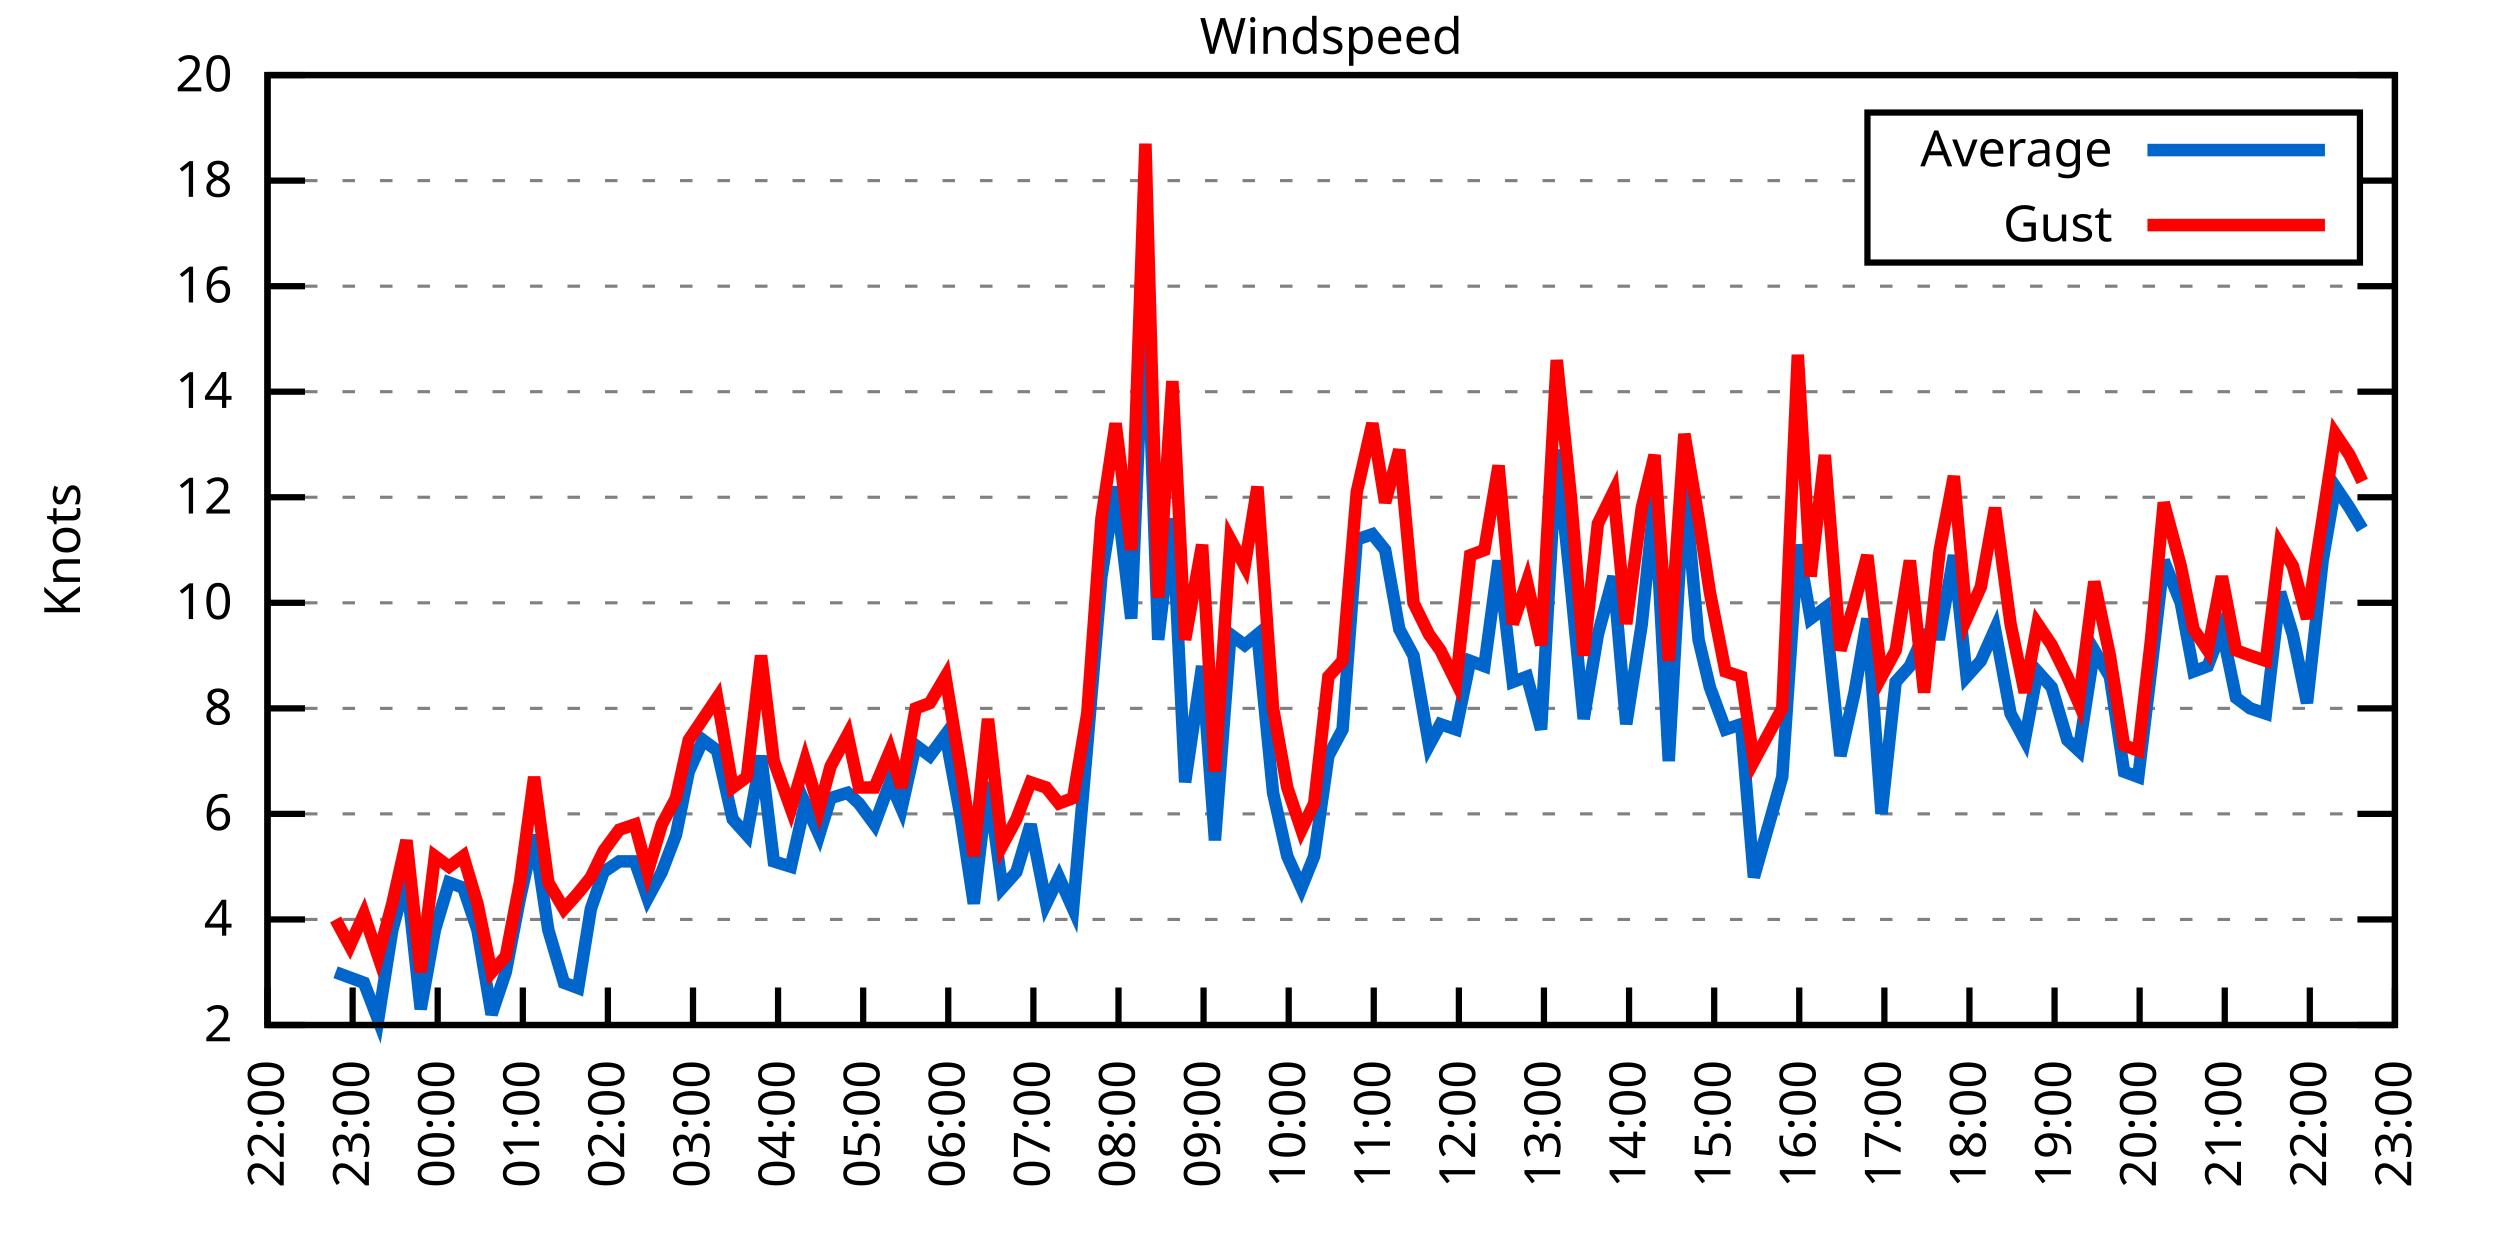
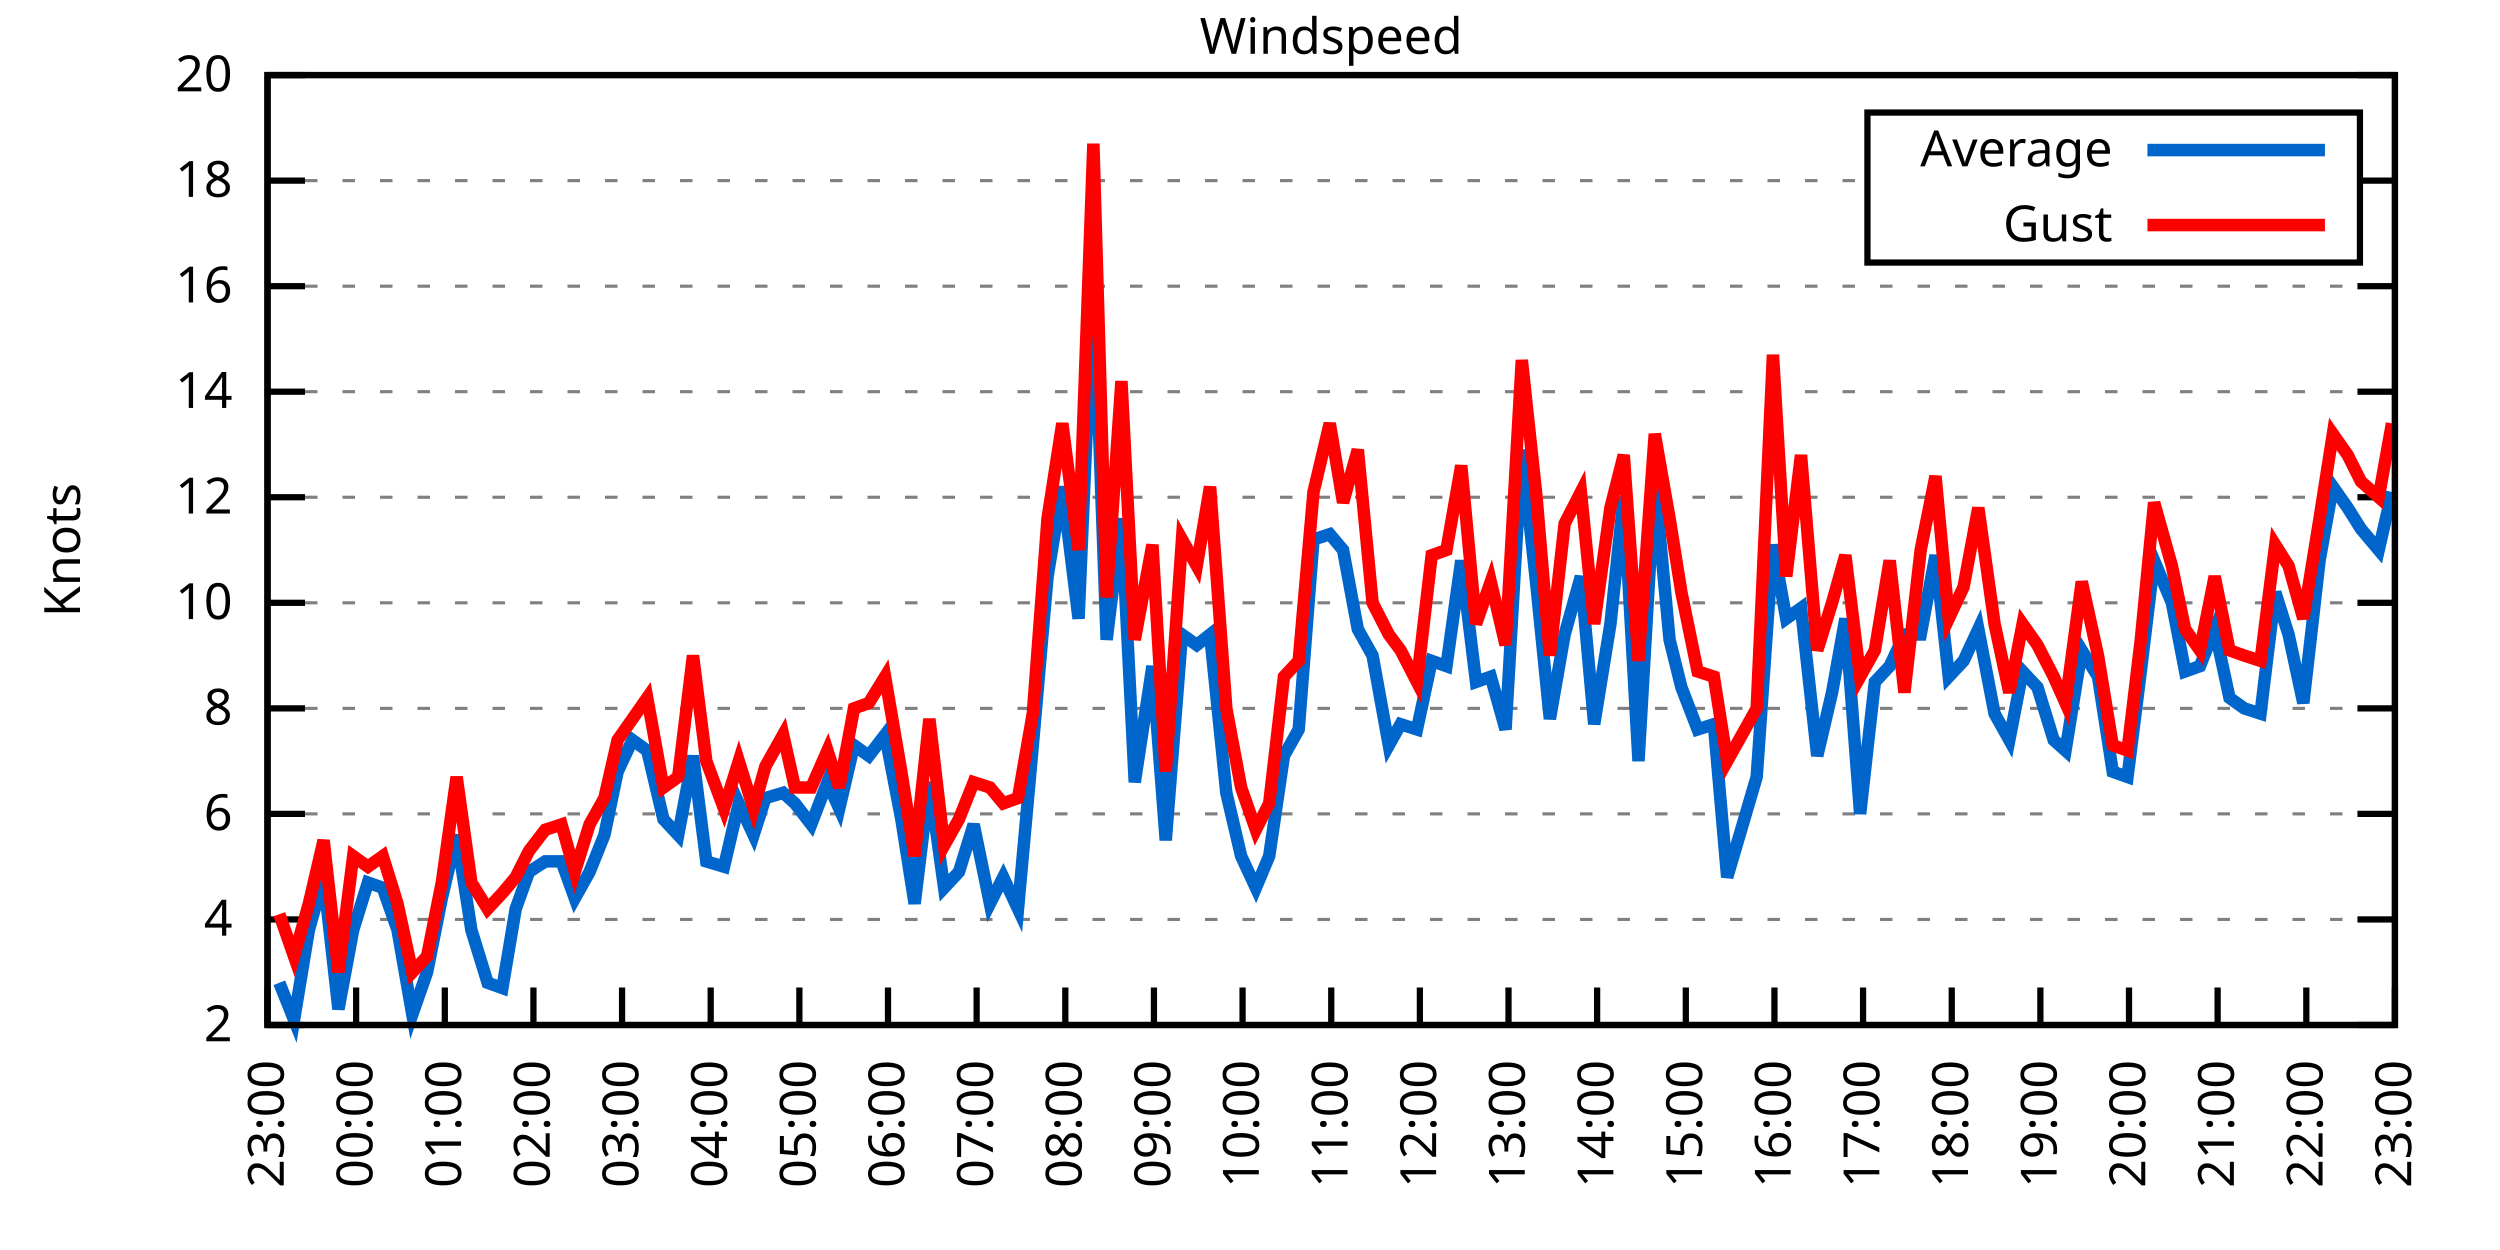
<svg xmlns="http://www.w3.org/2000/svg" xmlns:xlink="http://www.w3.org/1999/xlink" width="400" height="200" viewBox="0 0 400 200">
  <g id="gnuplot_canvas">
    <rect x="0" y="0" width="400" height="200" fill="none" />
    <defs>
      <circle id="gpDot" r="0.5" stroke-width="0.5" stroke="currentColor" />
      <path id="gpPt0" stroke-width="0.333" stroke="currentColor" d="M-1,0 h2 M0,-1 v2" />
      <path id="gpPt1" stroke-width="0.333" stroke="currentColor" d="M-1,-1 L1,1 M1,-1 L-1,1" />
      <path id="gpPt2" stroke-width="0.333" stroke="currentColor" d="M-1,0 L1,0 M0,-1 L0,1 M-1,-1 L1,1 M-1,1 L1,-1" />
      <rect id="gpPt3" stroke-width="0.333" stroke="currentColor" x="-1" y="-1" width="2" height="2" />
      <rect id="gpPt4" stroke-width="0.333" stroke="currentColor" fill="currentColor" x="-1" y="-1" width="2" height="2" />
      <circle id="gpPt5" stroke-width="0.333" stroke="currentColor" cx="0" cy="0" r="1" />
      <use xlink:href="#gpPt5" id="gpPt6" fill="currentColor" stroke="none" />
      <path id="gpPt7" stroke-width="0.333" stroke="currentColor" d="M0,-1.33 L-1.33,0.67 L1.33,0.67 z" />
      <use xlink:href="#gpPt7" id="gpPt8" fill="currentColor" stroke="none" />
      <use xlink:href="#gpPt7" id="gpPt9" stroke="currentColor" transform="rotate(180)" />
      <use xlink:href="#gpPt9" id="gpPt10" fill="currentColor" stroke="none" />
      <use xlink:href="#gpPt3" id="gpPt11" stroke="currentColor" transform="rotate(45)" />
      <use xlink:href="#gpPt11" id="gpPt12" fill="currentColor" stroke="none" />
      <path id="gpPt13" stroke-width="0.333" stroke="currentColor" d="M0,1.330 L1.265,0.411 L0.782,-1.067 L-0.782,-1.076 L-1.265,0.411 z" />
      <use xlink:href="#gpPt13" id="gpPt14" fill="currentColor" stroke="none" />
      <filter id="textbox" filterUnits="objectBoundingBox" x="0" y="0" height="1" width="1">
        <feFlood flood-color="white" flood-opacity="1" result="bgnd" />
        <feComposite in="SourceGraphic" in2="bgnd" operator="atop" />
      </filter>
      <filter id="greybox" filterUnits="objectBoundingBox" x="0" y="0" height="1" width="1">
        <feFlood flood-color="lightgrey" flood-opacity="1" result="grey" />
        <feComposite in="SourceGraphic" in2="grey" operator="atop" />
      </filter>
    </defs>
    <g fill="none" color="white" stroke="currentColor" stroke-width="1.00" stroke-linecap="butt" stroke-linejoin="miter">
</g>
    <g fill="none" color="black" stroke="currentColor" stroke-width="1.00" stroke-linecap="butt" stroke-linejoin="miter">
      <g stroke="none" shape-rendering="crispEdges">
        <polygon fill="rgb(255, 255, 255)" points="42.80,164.00 383.18,164.00 383.18,12.02 42.80,12.02 " />
      </g>
    </g>
    <g fill="none" color="black" stroke="currentColor" stroke-width="1.00" stroke-linecap="butt" stroke-linejoin="miter">
</g>
    <g fill="none" color="black" stroke="black" stroke-width="0.50" stroke-linecap="butt" stroke-linejoin="miter">
</g>
    <g fill="none" color="gray" stroke="currentColor" stroke-width="0.50" stroke-linecap="butt" stroke-linejoin="miter">
      <path stroke="gray" stroke-dasharray="2,4" class="gridline" d="M42.80,164.00 L383.19,164.00  " />
    </g>
    <g fill="none" color="gray" stroke="gray" stroke-width="1.00" stroke-linecap="butt" stroke-linejoin="miter">
</g>
    <g fill="none" color="black" stroke="currentColor" stroke-width="1.00" stroke-linecap="butt" stroke-linejoin="miter">
      <path stroke="black" d="M42.80,164.00 L48.80,164.00 M383.19,164.00 L377.19,164.00  " />
      <g transform="translate(37.20,166.60)" stroke="none" fill="black" font-family="Sans" font-size="8.00" text-anchor="end">
        <text>
          <tspan font-family="Sans"> 2</tspan>
        </text>
      </g>
    </g>
    <g fill="none" color="black" stroke="currentColor" stroke-width="1.00" stroke-linecap="butt" stroke-linejoin="miter">
</g>
    <g fill="none" color="black" stroke="black" stroke-width="0.50" stroke-linecap="butt" stroke-linejoin="miter">
</g>
    <g fill="none" color="gray" stroke="currentColor" stroke-width="0.50" stroke-linecap="butt" stroke-linejoin="miter">
      <path stroke="gray" stroke-dasharray="2,4" class="gridline" d="M42.80,147.11 L383.19,147.11  " />
    </g>
    <g fill="none" color="gray" stroke="gray" stroke-width="1.00" stroke-linecap="butt" stroke-linejoin="miter">
</g>
    <g fill="none" color="black" stroke="currentColor" stroke-width="1.00" stroke-linecap="butt" stroke-linejoin="miter">
      <path stroke="black" d="M42.80,147.11 L48.80,147.11 M383.19,147.11 L377.19,147.11  " />
      <g transform="translate(37.20,149.71)" stroke="none" fill="black" font-family="Sans" font-size="8.00" text-anchor="end">
        <text>
          <tspan font-family="Sans"> 4</tspan>
        </text>
      </g>
    </g>
    <g fill="none" color="black" stroke="currentColor" stroke-width="1.00" stroke-linecap="butt" stroke-linejoin="miter">
</g>
    <g fill="none" color="black" stroke="black" stroke-width="0.50" stroke-linecap="butt" stroke-linejoin="miter">
</g>
    <g fill="none" color="gray" stroke="currentColor" stroke-width="0.50" stroke-linecap="butt" stroke-linejoin="miter">
      <path stroke="gray" stroke-dasharray="2,4" class="gridline" d="M42.80,130.22 L383.19,130.22  " />
    </g>
    <g fill="none" color="gray" stroke="gray" stroke-width="1.00" stroke-linecap="butt" stroke-linejoin="miter">
</g>
    <g fill="none" color="black" stroke="currentColor" stroke-width="1.00" stroke-linecap="butt" stroke-linejoin="miter">
      <path stroke="black" d="M42.80,130.22 L48.80,130.22 M383.19,130.22 L377.19,130.22  " />
      <g transform="translate(37.20,132.82)" stroke="none" fill="black" font-family="Sans" font-size="8.00" text-anchor="end">
        <text>
          <tspan font-family="Sans"> 6</tspan>
        </text>
      </g>
    </g>
    <g fill="none" color="black" stroke="currentColor" stroke-width="1.00" stroke-linecap="butt" stroke-linejoin="miter">
</g>
    <g fill="none" color="black" stroke="black" stroke-width="0.50" stroke-linecap="butt" stroke-linejoin="miter">
</g>
    <g fill="none" color="gray" stroke="currentColor" stroke-width="0.50" stroke-linecap="butt" stroke-linejoin="miter">
      <path stroke="gray" stroke-dasharray="2,4" class="gridline" d="M42.80,113.34 L383.19,113.34  " />
    </g>
    <g fill="none" color="gray" stroke="gray" stroke-width="1.00" stroke-linecap="butt" stroke-linejoin="miter">
</g>
    <g fill="none" color="black" stroke="currentColor" stroke-width="1.00" stroke-linecap="butt" stroke-linejoin="miter">
      <path stroke="black" d="M42.80,113.34 L48.80,113.34 M383.19,113.34 L377.19,113.34  " />
      <g transform="translate(37.20,115.94)" stroke="none" fill="black" font-family="Sans" font-size="8.00" text-anchor="end">
        <text>
          <tspan font-family="Sans"> 8</tspan>
        </text>
      </g>
    </g>
    <g fill="none" color="black" stroke="currentColor" stroke-width="1.00" stroke-linecap="butt" stroke-linejoin="miter">
</g>
    <g fill="none" color="black" stroke="black" stroke-width="0.50" stroke-linecap="butt" stroke-linejoin="miter">
</g>
    <g fill="none" color="gray" stroke="currentColor" stroke-width="0.50" stroke-linecap="butt" stroke-linejoin="miter">
      <path stroke="gray" stroke-dasharray="2,4" class="gridline" d="M42.80,96.45 L383.19,96.45  " />
    </g>
    <g fill="none" color="gray" stroke="gray" stroke-width="1.00" stroke-linecap="butt" stroke-linejoin="miter">
</g>
    <g fill="none" color="black" stroke="currentColor" stroke-width="1.00" stroke-linecap="butt" stroke-linejoin="miter">
      <path stroke="black" d="M42.80,96.45 L48.80,96.45 M383.19,96.45 L377.19,96.45  " />
      <g transform="translate(37.20,99.05)" stroke="none" fill="black" font-family="Sans" font-size="8.00" text-anchor="end">
        <text>
          <tspan font-family="Sans"> 10</tspan>
        </text>
      </g>
    </g>
    <g fill="none" color="black" stroke="currentColor" stroke-width="1.00" stroke-linecap="butt" stroke-linejoin="miter">
</g>
    <g fill="none" color="black" stroke="black" stroke-width="0.50" stroke-linecap="butt" stroke-linejoin="miter">
</g>
    <g fill="none" color="gray" stroke="currentColor" stroke-width="0.50" stroke-linecap="butt" stroke-linejoin="miter">
      <path stroke="gray" stroke-dasharray="2,4" class="gridline" d="M42.80,79.56 L383.19,79.56  " />
    </g>
    <g fill="none" color="gray" stroke="gray" stroke-width="1.00" stroke-linecap="butt" stroke-linejoin="miter">
</g>
    <g fill="none" color="black" stroke="currentColor" stroke-width="1.00" stroke-linecap="butt" stroke-linejoin="miter">
      <path stroke="black" d="M42.80,79.56 L48.80,79.56 M383.19,79.56 L377.19,79.56  " />
      <g transform="translate(37.20,82.16)" stroke="none" fill="black" font-family="Sans" font-size="8.00" text-anchor="end">
        <text>
          <tspan font-family="Sans"> 12</tspan>
        </text>
      </g>
    </g>
    <g fill="none" color="black" stroke="currentColor" stroke-width="1.00" stroke-linecap="butt" stroke-linejoin="miter">
</g>
    <g fill="none" color="black" stroke="black" stroke-width="0.50" stroke-linecap="butt" stroke-linejoin="miter">
</g>
    <g fill="none" color="gray" stroke="currentColor" stroke-width="0.50" stroke-linecap="butt" stroke-linejoin="miter">
      <path stroke="gray" stroke-dasharray="2,4" class="gridline" d="M42.80,62.67 L383.19,62.67  " />
    </g>
    <g fill="none" color="gray" stroke="gray" stroke-width="1.00" stroke-linecap="butt" stroke-linejoin="miter">
</g>
    <g fill="none" color="black" stroke="currentColor" stroke-width="1.00" stroke-linecap="butt" stroke-linejoin="miter">
      <path stroke="black" d="M42.80,62.67 L48.80,62.67 M383.19,62.67 L377.19,62.67  " />
      <g transform="translate(37.20,65.27)" stroke="none" fill="black" font-family="Sans" font-size="8.00" text-anchor="end">
        <text>
          <tspan font-family="Sans"> 14</tspan>
        </text>
      </g>
    </g>
    <g fill="none" color="black" stroke="currentColor" stroke-width="1.00" stroke-linecap="butt" stroke-linejoin="miter">
</g>
    <g fill="none" color="black" stroke="black" stroke-width="0.50" stroke-linecap="butt" stroke-linejoin="miter">
</g>
    <g fill="none" color="gray" stroke="currentColor" stroke-width="0.50" stroke-linecap="butt" stroke-linejoin="miter">
      <path stroke="gray" stroke-dasharray="2,4" class="gridline" d="M42.80,45.79 L383.19,45.79  " />
    </g>
    <g fill="none" color="gray" stroke="gray" stroke-width="1.00" stroke-linecap="butt" stroke-linejoin="miter">
</g>
    <g fill="none" color="black" stroke="currentColor" stroke-width="1.00" stroke-linecap="butt" stroke-linejoin="miter">
      <path stroke="black" d="M42.80,45.79 L48.80,45.79 M383.19,45.79 L377.19,45.79  " />
      <g transform="translate(37.20,48.39)" stroke="none" fill="black" font-family="Sans" font-size="8.00" text-anchor="end">
        <text>
          <tspan font-family="Sans"> 16</tspan>
        </text>
      </g>
    </g>
    <g fill="none" color="black" stroke="currentColor" stroke-width="1.00" stroke-linecap="butt" stroke-linejoin="miter">
</g>
    <g fill="none" color="black" stroke="black" stroke-width="0.50" stroke-linecap="butt" stroke-linejoin="miter">
</g>
    <g fill="none" color="gray" stroke="currentColor" stroke-width="0.50" stroke-linecap="butt" stroke-linejoin="miter">
      <path stroke="gray" stroke-dasharray="2,4" class="gridline" d="M42.80,28.90 L298.79,28.90 M377.59,28.90 L383.19,28.90  " />
    </g>
    <g fill="none" color="gray" stroke="gray" stroke-width="1.00" stroke-linecap="butt" stroke-linejoin="miter">
</g>
    <g fill="none" color="black" stroke="currentColor" stroke-width="1.00" stroke-linecap="butt" stroke-linejoin="miter">
      <path stroke="black" d="M42.80,28.90 L48.80,28.90 M383.19,28.90 L377.19,28.90  " />
      <g transform="translate(37.20,31.50)" stroke="none" fill="black" font-family="Sans" font-size="8.00" text-anchor="end">
        <text>
          <tspan font-family="Sans"> 18</tspan>
        </text>
      </g>
    </g>
    <g fill="none" color="black" stroke="currentColor" stroke-width="1.00" stroke-linecap="butt" stroke-linejoin="miter">
</g>
    <g fill="none" color="black" stroke="black" stroke-width="0.50" stroke-linecap="butt" stroke-linejoin="miter">
</g>
    <g fill="none" color="gray" stroke="currentColor" stroke-width="0.50" stroke-linecap="butt" stroke-linejoin="miter">
      <path stroke="gray" stroke-dasharray="2,4" class="gridline" d="M42.80,12.01 L383.19,12.01  " />
    </g>
    <g fill="none" color="gray" stroke="gray" stroke-width="1.00" stroke-linecap="butt" stroke-linejoin="miter">
</g>
    <g fill="none" color="black" stroke="currentColor" stroke-width="1.00" stroke-linecap="butt" stroke-linejoin="miter">
      <path stroke="black" d="M42.80,12.01 L48.80,12.01 M383.19,12.01 L377.19,12.01  " />
      <g transform="translate(37.20,14.61)" stroke="none" fill="black" font-family="Sans" font-size="8.00" text-anchor="end">
        <text>
          <tspan font-family="Sans"> 20</tspan>
        </text>
      </g>
    </g>
    <g fill="none" color="black" stroke="currentColor" stroke-width="1.00" stroke-linecap="butt" stroke-linejoin="miter">
      <path stroke="black" d="M42.80,164.00 L42.80,158.00  " />
      <g transform="translate(45.40,169.60) rotate(270.00)" stroke="none" fill="black" font-family="Sans" font-size="8.00" text-anchor="end">
        <text>
-           <tspan font-family="Sans">22:00</tspan>
-         </text>
-       </g>
-     </g>
-     <g fill="none" color="black" stroke="currentColor" stroke-width="1.00" stroke-linecap="butt" stroke-linejoin="miter">
-       <path stroke="black" d="M56.42,164.00 L56.42,158.00  " />
-       <g transform="translate(59.02,169.60) rotate(270.00)" stroke="none" fill="black" font-family="Sans" font-size="8.00" text-anchor="end">
-         <text>
          <tspan font-family="Sans">23:00</tspan>
        </text>
      </g>
    </g>
    <g fill="none" color="black" stroke="currentColor" stroke-width="1.00" stroke-linecap="butt" stroke-linejoin="miter">
-       <path stroke="black" d="M70.03,164.00 L70.03,158.00  " />
-       <g transform="translate(72.63,169.60) rotate(270.00)" stroke="none" fill="black" font-family="Sans" font-size="8.00" text-anchor="end">
+       <path stroke="black" d="M56.98,164.00 L56.98,158.00  " />
+       <g transform="translate(59.58,169.60) rotate(270.00)" stroke="none" fill="black" font-family="Sans" font-size="8.00" text-anchor="end">
        <text>
          <tspan font-family="Sans">00:00</tspan>
        </text>
      </g>
    </g>
    <g fill="none" color="black" stroke="currentColor" stroke-width="1.00" stroke-linecap="butt" stroke-linejoin="miter">
-       <path stroke="black" d="M83.65,164.00 L83.65,158.00  " />
-       <g transform="translate(86.25,169.60) rotate(270.00)" stroke="none" fill="black" font-family="Sans" font-size="8.00" text-anchor="end">
+       <path stroke="black" d="M71.17,164.00 L71.17,158.00  " />
+       <g transform="translate(73.77,169.60) rotate(270.00)" stroke="none" fill="black" font-family="Sans" font-size="8.00" text-anchor="end">
        <text>
          <tspan font-family="Sans">01:00</tspan>
        </text>
      </g>
    </g>
    <g fill="none" color="black" stroke="currentColor" stroke-width="1.00" stroke-linecap="butt" stroke-linejoin="miter">
-       <path stroke="black" d="M97.26,164.00 L97.26,158.00  " />
-       <g transform="translate(99.86,169.60) rotate(270.00)" stroke="none" fill="black" font-family="Sans" font-size="8.00" text-anchor="end">
+       <path stroke="black" d="M85.35,164.00 L85.35,158.00  " />
+       <g transform="translate(87.95,169.60) rotate(270.00)" stroke="none" fill="black" font-family="Sans" font-size="8.00" text-anchor="end">
        <text>
          <tspan font-family="Sans">02:00</tspan>
        </text>
      </g>
    </g>
    <g fill="none" color="black" stroke="currentColor" stroke-width="1.00" stroke-linecap="butt" stroke-linejoin="miter">
-       <path stroke="black" d="M110.88,164.00 L110.88,158.00  " />
-       <g transform="translate(113.48,169.60) rotate(270.00)" stroke="none" fill="black" font-family="Sans" font-size="8.00" text-anchor="end">
+       <path stroke="black" d="M99.53,164.00 L99.53,158.00  " />
+       <g transform="translate(102.13,169.60) rotate(270.00)" stroke="none" fill="black" font-family="Sans" font-size="8.00" text-anchor="end">
        <text>
          <tspan font-family="Sans">03:00</tspan>
        </text>
      </g>
    </g>
    <g fill="none" color="black" stroke="currentColor" stroke-width="1.00" stroke-linecap="butt" stroke-linejoin="miter">
-       <path stroke="black" d="M124.49,164.00 L124.49,158.00  " />
-       <g transform="translate(127.09,169.60) rotate(270.00)" stroke="none" fill="black" font-family="Sans" font-size="8.00" text-anchor="end">
+       <path stroke="black" d="M113.71,164.00 L113.71,158.00  " />
+       <g transform="translate(116.31,169.60) rotate(270.00)" stroke="none" fill="black" font-family="Sans" font-size="8.00" text-anchor="end">
        <text>
          <tspan font-family="Sans">04:00</tspan>
        </text>
      </g>
    </g>
    <g fill="none" color="black" stroke="currentColor" stroke-width="1.00" stroke-linecap="butt" stroke-linejoin="miter">
-       <path stroke="black" d="M138.11,164.00 L138.11,158.00  " />
-       <g transform="translate(140.71,169.60) rotate(270.00)" stroke="none" fill="black" font-family="Sans" font-size="8.00" text-anchor="end">
+       <path stroke="black" d="M127.90,164.00 L127.90,158.00  " />
+       <g transform="translate(130.50,169.60) rotate(270.00)" stroke="none" fill="black" font-family="Sans" font-size="8.00" text-anchor="end">
        <text>
          <tspan font-family="Sans">05:00</tspan>
        </text>
      </g>
    </g>
    <g fill="none" color="black" stroke="currentColor" stroke-width="1.00" stroke-linecap="butt" stroke-linejoin="miter">
-       <path stroke="black" d="M151.72,164.00 L151.72,158.00  " />
-       <g transform="translate(154.32,169.60) rotate(270.00)" stroke="none" fill="black" font-family="Sans" font-size="8.00" text-anchor="end">
+       <path stroke="black" d="M142.08,164.00 L142.08,158.00  " />
+       <g transform="translate(144.68,169.60) rotate(270.00)" stroke="none" fill="black" font-family="Sans" font-size="8.00" text-anchor="end">
        <text>
          <tspan font-family="Sans">06:00</tspan>
        </text>
      </g>
    </g>
    <g fill="none" color="black" stroke="currentColor" stroke-width="1.00" stroke-linecap="butt" stroke-linejoin="miter">
-       <path stroke="black" d="M165.34,164.00 L165.34,158.00  " />
-       <g transform="translate(167.94,169.60) rotate(270.00)" stroke="none" fill="black" font-family="Sans" font-size="8.00" text-anchor="end">
+       <path stroke="black" d="M156.26,164.00 L156.26,158.00  " />
+       <g transform="translate(158.86,169.60) rotate(270.00)" stroke="none" fill="black" font-family="Sans" font-size="8.00" text-anchor="end">
        <text>
          <tspan font-family="Sans">07:00</tspan>
        </text>
      </g>
    </g>
    <g fill="none" color="black" stroke="currentColor" stroke-width="1.00" stroke-linecap="butt" stroke-linejoin="miter">
-       <path stroke="black" d="M178.96,164.00 L178.96,158.00  " />
-       <g transform="translate(181.56,169.60) rotate(270.00)" stroke="none" fill="black" font-family="Sans" font-size="8.00" text-anchor="end">
+       <path stroke="black" d="M170.45,164.00 L170.45,158.00  " />
+       <g transform="translate(173.05,169.60) rotate(270.00)" stroke="none" fill="black" font-family="Sans" font-size="8.00" text-anchor="end">
        <text>
          <tspan font-family="Sans">08:00</tspan>
        </text>
      </g>
    </g>
    <g fill="none" color="black" stroke="currentColor" stroke-width="1.00" stroke-linecap="butt" stroke-linejoin="miter">
-       <path stroke="black" d="M192.57,164.00 L192.57,158.00  " />
-       <g transform="translate(195.17,169.60) rotate(270.00)" stroke="none" fill="black" font-family="Sans" font-size="8.00" text-anchor="end">
+       <path stroke="black" d="M184.63,164.00 L184.63,158.00  " />
+       <g transform="translate(187.23,169.60) rotate(270.00)" stroke="none" fill="black" font-family="Sans" font-size="8.00" text-anchor="end">
        <text>
          <tspan font-family="Sans">09:00</tspan>
        </text>
      </g>
    </g>
    <g fill="none" color="black" stroke="currentColor" stroke-width="1.00" stroke-linecap="butt" stroke-linejoin="miter">
-       <path stroke="black" d="M206.19,164.00 L206.19,158.00  " />
-       <g transform="translate(208.79,169.60) rotate(270.00)" stroke="none" fill="black" font-family="Sans" font-size="8.00" text-anchor="end">
+       <path stroke="black" d="M198.81,164.00 L198.81,158.00  " />
+       <g transform="translate(201.41,169.60) rotate(270.00)" stroke="none" fill="black" font-family="Sans" font-size="8.00" text-anchor="end">
        <text>
          <tspan font-family="Sans">10:00</tspan>
        </text>
      </g>
    </g>
    <g fill="none" color="black" stroke="currentColor" stroke-width="1.00" stroke-linecap="butt" stroke-linejoin="miter">
-       <path stroke="black" d="M219.80,164.00 L219.80,158.00  " />
-       <g transform="translate(222.40,169.60) rotate(270.00)" stroke="none" fill="black" font-family="Sans" font-size="8.00" text-anchor="end">
+       <path stroke="black" d="M213.00,164.00 L213.00,158.00  " />
+       <g transform="translate(215.60,169.60) rotate(270.00)" stroke="none" fill="black" font-family="Sans" font-size="8.00" text-anchor="end">
        <text>
          <tspan font-family="Sans">11:00</tspan>
        </text>
      </g>
    </g>
    <g fill="none" color="black" stroke="currentColor" stroke-width="1.00" stroke-linecap="butt" stroke-linejoin="miter">
-       <path stroke="black" d="M233.42,164.00 L233.42,158.00  " />
-       <g transform="translate(236.02,169.60) rotate(270.00)" stroke="none" fill="black" font-family="Sans" font-size="8.00" text-anchor="end">
+       <path stroke="black" d="M227.18,164.00 L227.18,158.00  " />
+       <g transform="translate(229.78,169.60) rotate(270.00)" stroke="none" fill="black" font-family="Sans" font-size="8.00" text-anchor="end">
        <text>
          <tspan font-family="Sans">12:00</tspan>
        </text>
      </g>
    </g>
    <g fill="none" color="black" stroke="currentColor" stroke-width="1.00" stroke-linecap="butt" stroke-linejoin="miter">
-       <path stroke="black" d="M247.03,164.00 L247.03,158.00  " />
-       <g transform="translate(249.63,169.60) rotate(270.00)" stroke="none" fill="black" font-family="Sans" font-size="8.00" text-anchor="end">
+       <path stroke="black" d="M241.36,164.00 L241.36,158.00  " />
+       <g transform="translate(243.96,169.60) rotate(270.00)" stroke="none" fill="black" font-family="Sans" font-size="8.00" text-anchor="end">
        <text>
          <tspan font-family="Sans">13:00</tspan>
        </text>
      </g>
    </g>
    <g fill="none" color="black" stroke="currentColor" stroke-width="1.00" stroke-linecap="butt" stroke-linejoin="miter">
-       <path stroke="black" d="M260.65,164.00 L260.65,158.00  " />
-       <g transform="translate(263.25,169.60) rotate(270.00)" stroke="none" fill="black" font-family="Sans" font-size="8.00" text-anchor="end">
+       <path stroke="black" d="M255.54,164.00 L255.54,158.00  " />
+       <g transform="translate(258.14,169.60) rotate(270.00)" stroke="none" fill="black" font-family="Sans" font-size="8.00" text-anchor="end">
        <text>
          <tspan font-family="Sans">14:00</tspan>
        </text>
      </g>
    </g>
    <g fill="none" color="black" stroke="currentColor" stroke-width="1.00" stroke-linecap="butt" stroke-linejoin="miter">
-       <path stroke="black" d="M274.27,164.00 L274.27,158.00  " />
-       <g transform="translate(276.87,169.60) rotate(270.00)" stroke="none" fill="black" font-family="Sans" font-size="8.00" text-anchor="end">
+       <path stroke="black" d="M269.73,164.00 L269.73,158.00  " />
+       <g transform="translate(272.33,169.60) rotate(270.00)" stroke="none" fill="black" font-family="Sans" font-size="8.00" text-anchor="end">
        <text>
          <tspan font-family="Sans">15:00</tspan>
        </text>
      </g>
    </g>
    <g fill="none" color="black" stroke="currentColor" stroke-width="1.00" stroke-linecap="butt" stroke-linejoin="miter">
-       <path stroke="black" d="M287.88,164.00 L287.88,158.00  " />
-       <g transform="translate(290.48,169.60) rotate(270.00)" stroke="none" fill="black" font-family="Sans" font-size="8.00" text-anchor="end">
+       <path stroke="black" d="M283.91,164.00 L283.91,158.00  " />
+       <g transform="translate(286.51,169.60) rotate(270.00)" stroke="none" fill="black" font-family="Sans" font-size="8.00" text-anchor="end">
        <text>
          <tspan font-family="Sans">16:00</tspan>
        </text>
      </g>
    </g>
    <g fill="none" color="black" stroke="currentColor" stroke-width="1.00" stroke-linecap="butt" stroke-linejoin="miter">
-       <path stroke="black" d="M301.50,164.00 L301.50,158.00  " />
-       <g transform="translate(304.10,169.60) rotate(270.00)" stroke="none" fill="black" font-family="Sans" font-size="8.00" text-anchor="end">
+       <path stroke="black" d="M298.09,164.00 L298.09,158.00  " />
+       <g transform="translate(300.69,169.60) rotate(270.00)" stroke="none" fill="black" font-family="Sans" font-size="8.00" text-anchor="end">
        <text>
          <tspan font-family="Sans">17:00</tspan>
        </text>
      </g>
    </g>
    <g fill="none" color="black" stroke="currentColor" stroke-width="1.00" stroke-linecap="butt" stroke-linejoin="miter">
-       <path stroke="black" d="M315.11,164.00 L315.11,158.00  " />
-       <g transform="translate(317.71,169.60) rotate(270.00)" stroke="none" fill="black" font-family="Sans" font-size="8.00" text-anchor="end">
+       <path stroke="black" d="M312.28,164.00 L312.28,158.00  " />
+       <g transform="translate(314.88,169.60) rotate(270.00)" stroke="none" fill="black" font-family="Sans" font-size="8.00" text-anchor="end">
        <text>
          <tspan font-family="Sans">18:00</tspan>
        </text>
      </g>
    </g>
    <g fill="none" color="black" stroke="currentColor" stroke-width="1.00" stroke-linecap="butt" stroke-linejoin="miter">
-       <path stroke="black" d="M328.73,164.00 L328.73,158.00  " />
-       <g transform="translate(331.33,169.60) rotate(270.00)" stroke="none" fill="black" font-family="Sans" font-size="8.00" text-anchor="end">
+       <path stroke="black" d="M326.46,164.00 L326.46,158.00  " />
+       <g transform="translate(329.06,169.60) rotate(270.00)" stroke="none" fill="black" font-family="Sans" font-size="8.00" text-anchor="end">
        <text>
          <tspan font-family="Sans">19:00</tspan>
        </text>
      </g>
    </g>
    <g fill="none" color="black" stroke="currentColor" stroke-width="1.00" stroke-linecap="butt" stroke-linejoin="miter">
-       <path stroke="black" d="M342.34,164.00 L342.34,158.00  " />
-       <g transform="translate(344.94,169.60) rotate(270.00)" stroke="none" fill="black" font-family="Sans" font-size="8.00" text-anchor="end">
+       <path stroke="black" d="M340.64,164.00 L340.64,158.00  " />
+       <g transform="translate(343.24,169.60) rotate(270.00)" stroke="none" fill="black" font-family="Sans" font-size="8.00" text-anchor="end">
        <text>
          <tspan font-family="Sans">20:00</tspan>
        </text>
      </g>
    </g>
    <g fill="none" color="black" stroke="currentColor" stroke-width="1.00" stroke-linecap="butt" stroke-linejoin="miter">
-       <path stroke="black" d="M355.96,164.00 L355.96,158.00  " />
-       <g transform="translate(358.56,169.60) rotate(270.00)" stroke="none" fill="black" font-family="Sans" font-size="8.00" text-anchor="end">
+       <path stroke="black" d="M354.82,164.00 L354.82,158.00  " />
+       <g transform="translate(357.42,169.60) rotate(270.00)" stroke="none" fill="black" font-family="Sans" font-size="8.00" text-anchor="end">
        <text>
          <tspan font-family="Sans">21:00</tspan>
        </text>
      </g>
    </g>
    <g fill="none" color="black" stroke="currentColor" stroke-width="1.00" stroke-linecap="butt" stroke-linejoin="miter">
-       <path stroke="black" d="M369.57,164.00 L369.57,158.00  " />
-       <g transform="translate(372.17,169.60) rotate(270.00)" stroke="none" fill="black" font-family="Sans" font-size="8.00" text-anchor="end">
+       <path stroke="black" d="M369.01,164.00 L369.01,158.00  " />
+       <g transform="translate(371.61,169.60) rotate(270.00)" stroke="none" fill="black" font-family="Sans" font-size="8.00" text-anchor="end">
        <text>
          <tspan font-family="Sans">22:00</tspan>
        </text>
      </g>
    </g>
    <g fill="none" color="black" stroke="currentColor" stroke-width="1.00" stroke-linecap="butt" stroke-linejoin="miter">
      <path stroke="black" d="M383.19,164.00 L383.19,158.00  " />
      <g transform="translate(385.79,169.60) rotate(270.00)" stroke="none" fill="black" font-family="Sans" font-size="8.00" text-anchor="end">
        <text>
          <tspan font-family="Sans">23:00</tspan>
        </text>
      </g>
    </g>
    <g fill="none" color="black" stroke="currentColor" stroke-width="1.00" stroke-linecap="butt" stroke-linejoin="miter">
</g>
    <g fill="none" color="black" stroke="currentColor" stroke-width="1.00" stroke-linecap="butt" stroke-linejoin="miter">
      <path stroke="black" d="M42.80,12.01 L42.80,164.00 L383.19,164.00 L383.19,12.01 L42.80,12.01 Z  " />
    </g>
    <g fill="none" color="black" stroke="currentColor" stroke-width="1.00" stroke-linecap="butt" stroke-linejoin="miter">
</g>
    <g fill="none" color="black" stroke="currentColor" stroke-width="1.00" stroke-linecap="butt" stroke-linejoin="miter">
      <path stroke="black" d="M298.79,42.01 L298.79,18.01 L377.59,18.01 L377.59,42.01 L298.79,42.01 Z  " />
    </g>
    <g id="Windspeed_plot_1">
      <g fill="none" color="white" stroke="black" stroke-width="2.00" stroke-linecap="butt" stroke-linejoin="miter">
</g>
      <g fill="none" color="black" stroke="currentColor" stroke-width="2.00" stroke-linecap="butt" stroke-linejoin="miter">
        <g transform="translate(337.99,26.61)" stroke="none" fill="black" font-family="Sans" font-size="8.00" text-anchor="end">
          <text>
            <tspan font-family="Sans">Average</tspan>
          </text>
        </g>
      </g>
      <g fill="none" color="black" stroke="currentColor" stroke-width="2.00" stroke-linecap="butt" stroke-linejoin="miter">
-         <path stroke="rgb(  0, 102, 204)" d="M343.59,24.01 L371.99,24.01 M53.69,155.56 L55.96,156.40 L58.23,157.24 L60.50,163.16 L62.77,148.80 L65.04,140.36   L67.31,161.47 L69.58,148.80 L71.85,141.20 L74.12,142.05 L76.39,148.80 L78.65,162.31 L80.92,155.56 L83.19,143.73   L85.46,133.60 L87.73,148.80 L90.23,157.24 L92.50,158.09 L94.54,145.42 L96.58,139.51 L99.08,137.82 L101.57,137.82   L103.62,143.73 L105.89,139.51 L108.15,133.60 L110.20,123.47 L112.47,118.40 L114.74,120.09 L117.23,131.07 L119.50,133.60   L121.77,120.94 L123.81,137.82 L126.54,138.67 L128.81,128.54 L131.07,133.60 L132.89,127.69 L135.61,126.85 L137.43,128.54   L139.92,131.91 L142.42,125.16 L144.24,129.38 L146.51,119.25 L148.77,120.94 L151.27,117.56 L153.77,131.07 L155.81,144.58   L158.08,125.16 L160.35,142.05 L162.62,139.51 L164.89,131.91 L167.38,144.58 L169.43,140.36 L171.69,145.42 L173.96,119.25   L176.23,92.23 L178.50,77.87 L181.00,98.98 L183.27,44.10 L185.31,102.36 L187.58,82.94 L189.62,125.16 L192.34,106.58   L194.39,134.45 L196.88,101.52 L199.15,103.20 L201.19,101.52 L203.69,126.85 L205.96,136.98 L208.23,142.05 L210.27,136.98   L212.54,120.94 L214.81,116.71 L217.08,86.32 L219.58,85.47 L221.62,88.00 L223.89,100.67 L226.16,104.89 L228.65,119.25   L230.47,115.87 L232.96,116.71 L235.23,105.74 L237.50,106.58 L239.77,89.69 L242.04,109.11 L244.31,108.27 L246.58,116.71   L249.08,71.96 L251.35,93.92 L253.39,115.03 L255.66,101.52 L258.15,92.23 L260.20,115.87 L262.69,99.83 L264.73,79.56   L267.00,121.78 L269.50,77.03 L271.77,102.36 L273.58,109.96 L276.08,116.71 L278.58,115.87 L280.62,140.36 L285.16,124.31   L287.65,87.16 L289.70,98.98 L291.97,97.29 L294.46,120.94 L296.73,110.80 L298.77,98.98 L301.04,130.22 L303.31,109.11   L305.58,106.58 L307.85,101.52 L310.35,101.52 L312.62,88.85 L314.66,108.27 L316.93,105.74 L319.20,100.67 L321.69,114.18   L323.96,118.40 L326.00,107.43 L328.27,109.96 L330.77,118.40 L332.59,120.09 L335.08,104.05 L337.58,108.27 L339.85,123.47   L342.12,124.31 L344.16,107.43 L346.20,89.69 L348.92,96.45 L350.97,107.43 L353.24,106.58 L355.50,100.67 L357.77,111.65   L360.04,113.34 L362.54,114.18 L364.81,94.76 L366.85,101.52 L369.12,112.49 L371.62,89.69 L373.66,77.87 L375.93,81.25   L377.97,84.63  " />
+         <path stroke="rgb(  0, 102, 204)" d="M343.59,24.01 L371.99,24.01 M44.69,157.24 L47.05,163.16 L49.42,148.80 L51.78,140.36 L54.15,161.47 L56.51,148.80   L58.87,141.20 L61.24,142.05 L63.60,148.80 L65.97,162.31 L68.33,155.56 L70.69,143.73 L73.06,133.60 L75.42,148.80   L78.02,157.24 L80.38,158.09 L82.51,145.42 L84.64,139.51 L87.24,137.82 L89.84,137.82 L91.97,143.73 L94.33,139.51   L96.70,133.60 L98.82,123.47 L101.19,118.40 L103.55,120.09 L106.15,131.07 L108.51,133.60 L110.88,120.94 L113.01,137.82   L115.84,138.67 L118.21,128.54 L120.57,133.60 L122.46,127.69 L125.30,126.85 L127.19,128.54 L129.79,131.91 L132.39,125.16   L134.28,129.38 L136.64,119.25 L139.01,120.94 L141.61,117.56 L144.21,131.07 L146.34,144.58 L148.70,125.16 L151.06,142.05   L153.43,139.51 L155.79,131.91 L158.39,144.58 L160.52,140.36 L162.88,145.42 L165.25,119.25 L167.61,92.23 L169.97,77.87   L172.57,98.98 L174.94,44.10 L177.06,102.36 L179.43,82.94 L181.56,125.16 L184.39,106.58 L186.52,134.45 L189.12,101.52   L191.48,103.20 L193.61,101.52 L196.21,126.85 L198.58,136.98 L200.94,142.05 L203.07,136.98 L205.43,120.94 L207.79,116.71   L210.16,86.32 L212.76,85.47 L214.89,88.00 L217.25,100.67 L219.61,104.89 L222.21,119.25 L224.10,115.87 L226.71,116.71   L229.07,105.74 L231.43,106.58 L233.80,89.69 L236.16,109.11 L238.52,108.27 L240.89,116.71 L243.49,71.96 L245.85,93.92   L247.98,115.03 L250.34,101.52 L252.94,92.23 L255.07,115.87 L257.67,99.83 L259.80,79.56 L262.16,121.78 L264.76,77.03   L267.13,102.36 L269.02,109.96 L271.62,116.71 L274.22,115.87 L276.35,140.36 L281.07,124.31 L283.67,87.16 L285.80,98.98   L288.16,97.29 L290.76,120.94 L293.13,110.80 L295.26,98.98 L297.62,130.22 L299.98,109.11 L302.35,106.58 L304.71,101.52   L307.31,101.52 L309.68,88.85 L311.80,108.27 L314.17,105.74 L316.53,100.67 L319.13,114.18 L321.49,118.40 L323.62,107.43   L325.99,109.96 L328.59,118.40 L330.48,120.09 L333.08,104.05 L335.68,108.27 L338.04,123.47 L340.40,124.31 L342.53,107.43   L344.66,89.69 L347.50,96.45 L349.62,107.43 L351.99,106.58 L354.35,100.67 L356.72,111.65 L359.08,113.34 L361.68,114.18   L364.04,94.76 L366.17,101.52 L368.53,112.49 L371.13,89.69 L373.26,77.87 L375.63,81.25 L377.75,84.63 L380.59,88.00   L382.72,78.72  " />
      </g>
    </g>
    <g id="Windspeed_plot_2">
      <g fill="none" color="black" stroke="currentColor" stroke-width="2.00" stroke-linecap="butt" stroke-linejoin="miter">
        <g transform="translate(337.99,38.61)" stroke="none" fill="black" font-family="Sans" font-size="8.00" text-anchor="end">
          <text>
            <tspan font-family="Sans">Gust</tspan>
          </text>
        </g>
      </g>
      <g fill="none" color="black" stroke="currentColor" stroke-width="2.00" stroke-linecap="butt" stroke-linejoin="miter">
-         <path stroke="rgb(255,   0,   0)" d="M343.59,36.01 L371.99,36.01 M53.69,147.11 L55.96,151.33 L58.23,146.27 L60.50,153.02 L62.77,144.58 L65.04,134.45   L67.31,155.56 L69.58,136.98 L71.85,138.67 L74.12,136.98 L76.39,144.58 L78.65,155.56 L80.92,153.02 L83.19,141.20   L85.46,124.31 L87.73,141.20 L90.23,145.42 L92.50,142.89 L94.54,140.36 L96.58,136.14 L99.08,132.76 L101.57,131.91   L103.62,139.51 L105.89,131.91 L108.15,127.69 L110.20,118.40 L112.47,115.03 L114.74,111.65 L117.23,126.00 L119.50,124.31   L121.77,104.89 L123.81,121.78 L126.54,129.38 L128.81,121.78 L131.07,129.38 L132.89,122.62 L135.61,117.56 L137.43,126.00   L139.92,126.00 L142.42,120.09 L144.24,126.00 L146.51,113.34 L148.77,112.49 L151.27,108.27 L153.77,123.47 L155.81,136.98   L158.08,115.03 L160.35,135.29 L162.62,131.07 L164.89,125.16 L167.38,126.00 L169.43,128.54 L171.69,127.69 L173.96,114.18   L176.23,82.94 L178.50,67.74 L181.00,88.00 L183.27,22.99 L185.31,95.60 L187.58,60.98 L189.62,102.36 L192.34,87.16   L194.39,123.47 L196.88,86.32 L199.15,90.54 L201.19,77.87 L203.69,113.34 L205.96,126.00 L208.23,132.76 L210.27,128.54   L212.54,108.27 L214.81,105.74 L217.08,78.72 L219.58,67.74 L221.62,80.41 L223.89,71.96 L226.16,96.45 L228.65,101.52   L230.47,104.05 L232.96,109.11 L235.23,88.85 L237.50,88.00 L239.77,74.49 L242.04,99.83 L244.31,93.07 L246.58,103.20   L249.08,57.61 L251.35,79.56 L253.39,104.89 L255.66,83.78 L258.15,78.72 L260.20,99.83 L262.69,81.25 L264.73,72.81   L267.00,105.74 L269.50,69.43 L271.77,82.94 L273.58,94.76 L276.08,107.43 L278.58,108.27 L280.62,121.78 L285.16,113.34   L287.65,56.76 L289.70,92.23 L291.97,72.81 L294.46,104.05 L296.73,96.45 L298.77,88.85 L301.04,108.27 L303.31,104.05   L305.58,89.69 L307.85,110.80 L310.35,88.00 L312.62,76.18 L314.66,98.98 L316.93,93.92 L319.20,81.25 L321.69,99.83   L323.96,110.80 L326.00,99.83 L328.27,103.20 L330.77,108.27 L332.59,112.49 L335.08,93.07 L337.58,104.89 L339.85,119.25   L342.12,120.09 L344.16,102.36 L346.20,80.41 L348.92,90.54 L350.97,100.67 L353.24,104.05 L355.50,92.23 L357.77,104.05   L360.04,104.89 L362.54,105.74 L364.81,87.16 L366.85,90.54 L369.12,98.98 L371.62,82.94 L373.66,69.43 L375.93,72.81   L377.97,77.03  " />
+         <path stroke="rgb(255,   0,   0)" d="M343.59,36.01 L371.99,36.01 M44.69,146.27 L47.05,153.02 L49.42,144.58 L51.78,134.45 L54.15,155.56 L56.51,136.98   L58.87,138.67 L61.24,136.98 L63.60,144.58 L65.97,155.56 L68.33,153.02 L70.69,141.20 L73.06,124.31 L75.42,141.20   L78.02,145.42 L80.38,142.89 L82.51,140.36 L84.64,136.14 L87.24,132.76 L89.84,131.91 L91.97,139.51 L94.33,131.91   L96.70,127.69 L98.82,118.40 L101.19,115.03 L103.55,111.65 L106.15,126.00 L108.51,124.31 L110.88,104.89 L113.01,121.78   L115.84,129.38 L118.21,121.78 L120.57,129.38 L122.46,122.62 L125.30,117.56 L127.19,126.00 L129.79,126.00 L132.39,120.09   L134.28,126.00 L136.64,113.34 L139.01,112.49 L141.61,108.27 L144.21,123.47 L146.34,136.98 L148.70,115.03 L151.06,135.29   L153.43,131.07 L155.79,125.16 L158.39,126.00 L160.52,128.54 L162.88,127.69 L165.25,114.18 L167.61,82.94 L169.97,67.74   L172.57,88.00 L174.94,22.99 L177.06,95.60 L179.43,60.98 L181.56,102.36 L184.39,87.16 L186.52,123.47 L189.12,86.32   L191.48,90.54 L193.61,77.87 L196.21,113.34 L198.58,126.00 L200.94,132.76 L203.07,128.54 L205.43,108.27 L207.79,105.74   L210.16,78.72 L212.76,67.74 L214.89,80.41 L217.25,71.96 L219.61,96.45 L222.21,101.52 L224.10,104.05 L226.71,109.11   L229.07,88.85 L231.43,88.00 L233.80,74.49 L236.16,99.83 L238.52,93.07 L240.89,103.20 L243.49,57.61 L245.85,79.56   L247.98,104.89 L250.34,83.78 L252.94,78.72 L255.07,99.83 L257.67,81.25 L259.80,72.81 L262.16,105.74 L264.76,69.43   L267.13,82.94 L269.02,94.76 L271.62,107.43 L274.22,108.27 L276.35,121.78 L281.07,113.34 L283.67,56.76 L285.80,92.23   L288.16,72.81 L290.76,104.05 L293.13,96.45 L295.26,88.85 L297.62,108.27 L299.98,104.05 L302.35,89.69 L304.71,110.80   L307.31,88.00 L309.68,76.18 L311.80,98.98 L314.17,93.92 L316.53,81.25 L319.13,99.83 L321.49,110.80 L323.62,99.83   L325.99,103.20 L328.59,108.27 L330.48,112.49 L333.08,93.07 L335.68,104.89 L338.04,119.25 L340.40,120.09 L342.53,102.36   L344.66,80.41 L347.50,90.54 L349.62,100.67 L351.99,104.05 L354.35,92.23 L356.72,104.05 L359.08,104.89 L361.68,105.74   L364.04,87.16 L366.17,90.54 L368.53,98.98 L371.13,82.94 L373.26,69.43 L375.63,72.81 L377.75,77.03 L380.59,79.56   L382.72,67.74  " />
      </g>
    </g>
    <g fill="none" color="black" stroke="currentColor" stroke-width="2.00" stroke-linecap="butt" stroke-linejoin="miter">
</g>
    <g fill="none" color="black" stroke="black" stroke-width="1.00" stroke-linecap="butt" stroke-linejoin="miter">
</g>
    <g fill="none" color="black" stroke="currentColor" stroke-width="1.00" stroke-linecap="butt" stroke-linejoin="miter">
      <path stroke="black" d="M42.80,12.01 L42.80,164.00 L383.19,164.00 L383.19,12.01 L42.80,12.01 Z  " />
      <g transform="translate(12.80,88.01) rotate(270.00)" stroke="none" fill="black" font-family="Sans" font-size="8.00" text-anchor="middle">
        <text>
          <tspan font-family="Sans">Knots</tspan>
        </text>
      </g>
    </g>
    <g fill="none" color="black" stroke="currentColor" stroke-width="1.00" stroke-linecap="butt" stroke-linejoin="miter">
</g>
    <g fill="none" color="black" stroke="currentColor" stroke-width="1.00" stroke-linecap="butt" stroke-linejoin="miter">
      <g transform="translate(212.99,8.61)" stroke="none" fill="black" font-family="Sans" font-size="8.00" text-anchor="middle">
        <text>
          <tspan font-family="Sans">Windspeed</tspan>
        </text>
      </g>
    </g>
    <g fill="none" color="black" stroke="currentColor" stroke-width="1.00" stroke-linecap="butt" stroke-linejoin="miter">
</g>
  </g>
</svg>
